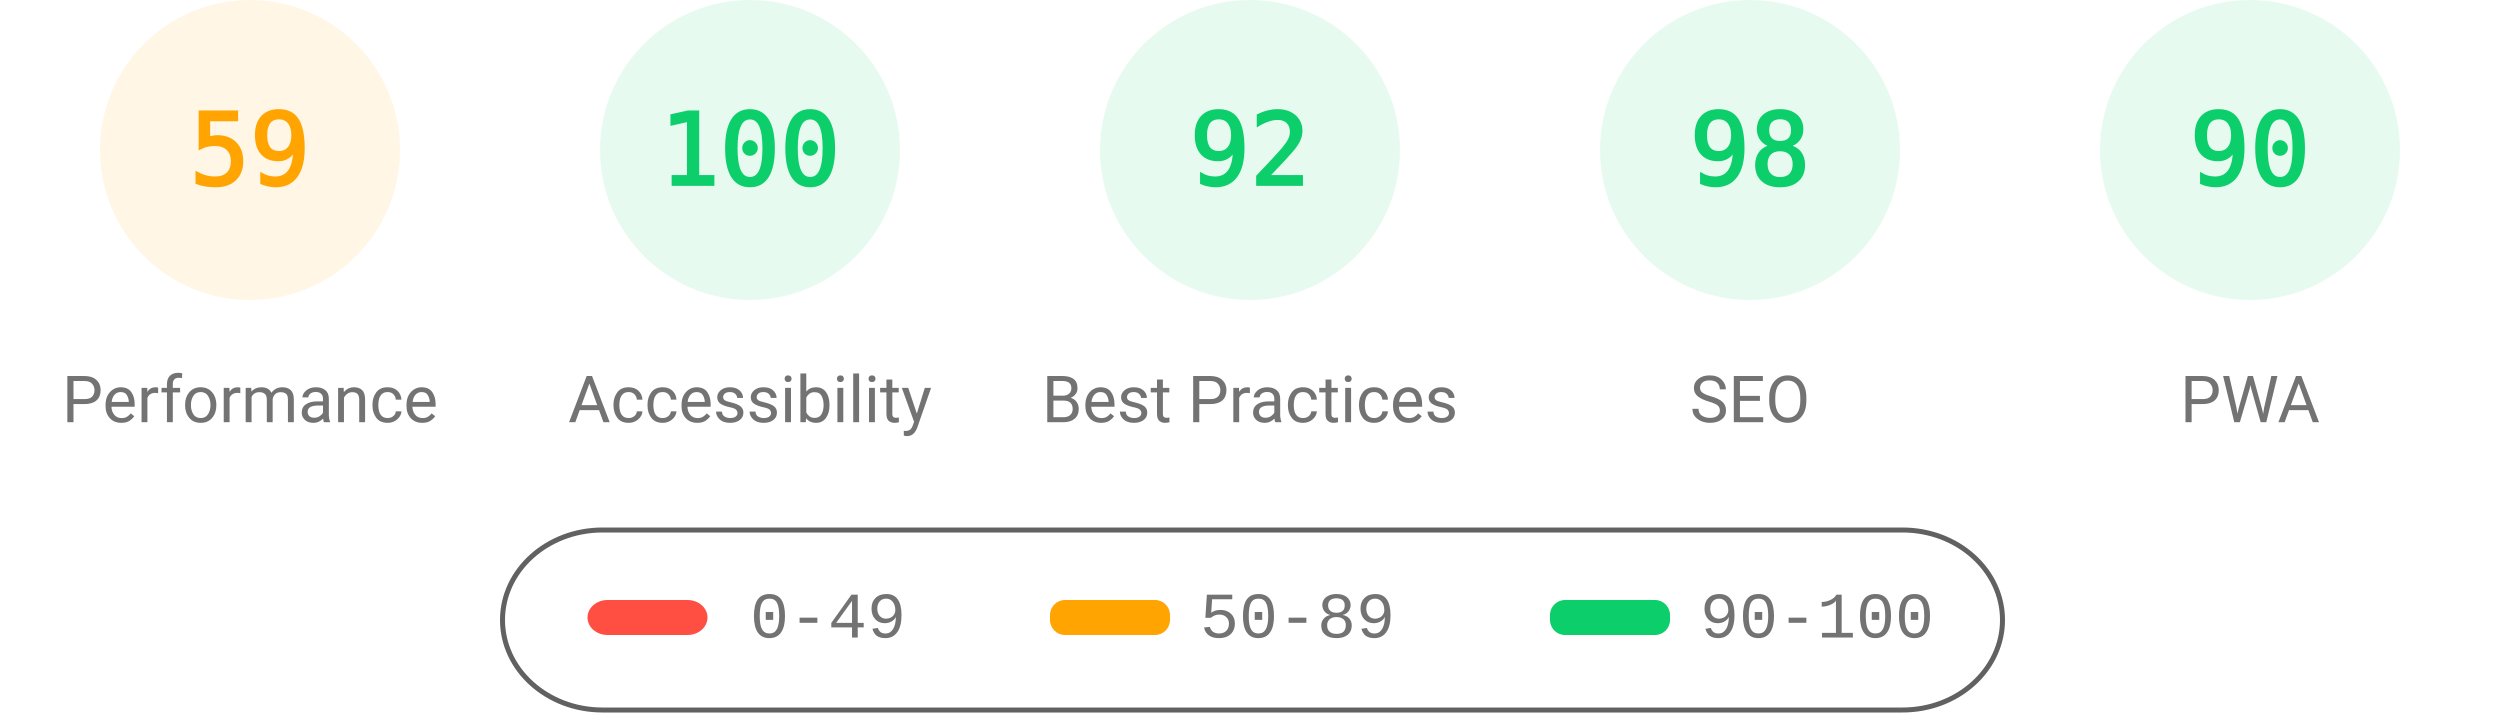
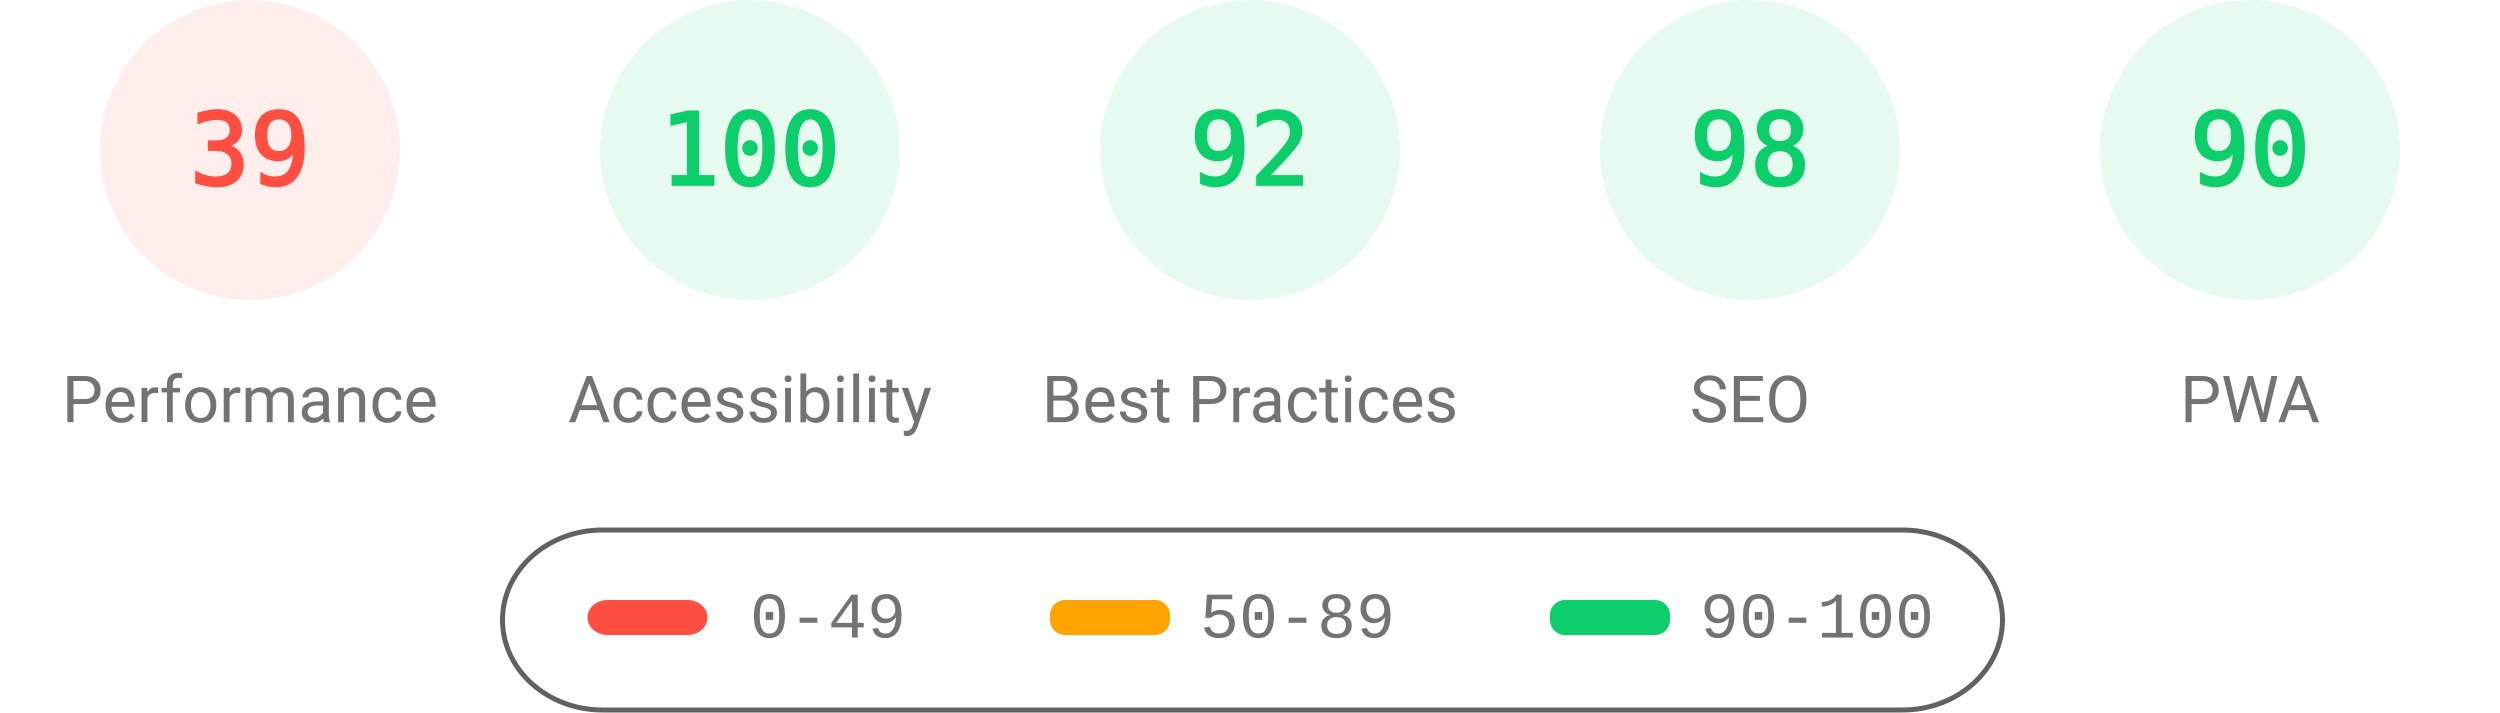
<svg xmlns="http://www.w3.org/2000/svg" fill="none" width="1000" height="285">
  <style>.gauge-base{opacity:.1}.gauge-arc{fill:none;animation-delay:250ms;stroke-linecap:round;transform:rotate(-90deg);transform-origin:100px 60px;animation:load-gauge 1s ease forwards}.guage-text{font-size:40px;font-family:monospace;text-align:center}.guage-red{color:#ff4e42;fill:#ff4e42;stroke:#ff4e42}.guage-orange{color:#ffa400;fill:#ffa400;stroke:#ffa400}.guage-green{color:#0cce6b;fill:#0cce6b;stroke:#0cce6b}.guage-undefined{color:#5c5c5c;fill:#5c5c5c;stroke:#5c5c5c}.guage-title{color:#737373;fill:#737373;stroke:none;font-size:26px;line-height:26px;font-family:Roboto,Halvetica,Arial,sans-serif}@keyframes load-gauge{from{stroke-dasharray:0 352.858}}</style>
-   <svg class="guage-div guage-perf guage-orange" viewBox="0 0 200 200" width="200" height="200">
+   <svg class="guage-div guage-perf guage-red" viewBox="0 0 200 200" width="200" height="200">
    <circle class="gauge-base" r="56" cx="100" cy="60" stroke-width="8" />
-     <circle class="gauge-arc guage-arc-1" r="56" cx="100" cy="60" stroke-width="8" style="stroke-dasharray:207.596,351.858" />
-     <text class="guage-text" x="100" y="60" alignment-baseline="central" dominant-baseline="central" text-anchor="middle">59</text>
+     <circle class="gauge-arc guage-arc-1" r="56" cx="100" cy="60" stroke-width="8" style="stroke-dasharray:137.225,351.858" />
+     <text class="guage-text" x="100" y="60" alignment-baseline="central" dominant-baseline="central" text-anchor="middle">39</text>
    <text class="guage-title" x="100" y="160" alignment-baseline="central" dominant-baseline="central" text-anchor="middle">Performance</text>
  </svg>
  <svg class="guage-div guage-acc guage-green" viewBox="0 0 200 200" width="200" height="200" x="200">
    <circle class="gauge-base" r="56" cx="100" cy="60" stroke-width="8" />
    <circle class="gauge-arc guage-arc-2" r="56" cx="100" cy="60" stroke-width="8" style="stroke-dasharray:351.858,351.858" />
    <text class="guage-text" x="100" y="60" alignment-baseline="central" dominant-baseline="central" text-anchor="middle">100</text>
    <text class="guage-title" x="100" y="160" alignment-baseline="central" dominant-baseline="central" text-anchor="middle">Accessibility</text>
  </svg>
  <svg class="guage-div guage-best guage-green" viewBox="0 0 200 200" width="200" height="200" x="400">
    <circle class="gauge-base" r="56" cx="100" cy="60" stroke-width="8" />
    <circle class="gauge-arc guage-arc-3" r="56" cx="100" cy="60" stroke-width="8" style="stroke-dasharray:323.709,351.858" />
    <text class="guage-text" x="100" y="60" alignment-baseline="central" dominant-baseline="central" text-anchor="middle">92</text>
    <text class="guage-title" x="100" y="160" alignment-baseline="central" dominant-baseline="central" text-anchor="middle">Best Practices</text>
  </svg>
  <svg class="guage-div guage-seo guage-green" viewBox="0 0 200 200" width="200" height="200" x="600">
    <circle class="gauge-base" r="56" cx="100" cy="60" stroke-width="8" />
    <circle class="gauge-arc guage-arc-4" r="56" cx="100" cy="60" stroke-width="8" style="stroke-dasharray:344.821,351.858" />
    <text class="guage-text" x="100" y="60" alignment-baseline="central" dominant-baseline="central" text-anchor="middle">98</text>
    <text class="guage-title" x="100" y="160" alignment-baseline="central" dominant-baseline="central" text-anchor="middle">SEO</text>
  </svg>
  <svg class="guage-div guage-pwa guage-green" viewBox="0 0 200 200" width="200" height="200" x="800">
    <circle class="gauge-base" r="56" cx="100" cy="60" stroke-width="8" />
    <circle class="gauge-arc guage-arc-4" r="56" cx="100" cy="60" stroke-width="8" style="stroke-dasharray:316.672,351.858" />
    <text class="guage-text" x="100" y="60" alignment-baseline="central" dominant-baseline="central" text-anchor="middle">90</text>
    <text class="guage-title" x="100" y="160" alignment-baseline="central" dominant-baseline="central" text-anchor="middle">PWA</text>
  </svg>
  <svg width="604" height="76" x="200" y="210">
    <path fill="none" id="canvas_background" d="M-1-1h604v80H-1z" />
    <rect fill-opacity="0" stroke="#616161" stroke-width="2" rx="40" id="svg_2" height="72" width="600" y="2" x="1" fill="#000" />
    <rect stroke="#000" rx="8" id="svg_3" height="14" width="48" y="30" x="35" stroke-opacity="null" stroke-width="0" fill="#ff4e42" />
    <rect stroke="#000" rx="6" id="svg_4" height="14" width="48" y="30" x="220" stroke-opacity="null" stroke-width="0" fill="#ffa400" />
    <rect stroke="#000" rx="6" id="svg_5" height="14" width="48" y="30" x="420" stroke-opacity="null" stroke-width="0" fill="#0cce6b" />
    <text xml:space="preserve" text-anchor="start" font-family="'Courier New', Courier, monospace" font-size="26" id="svg_6" y="45" x="100" stroke-opacity="null" stroke-width="0" stroke="#000" fill="#737373">0-49</text>
    <text xml:space="preserve" text-anchor="start" font-family="'Courier New', Courier, monospace" font-size="26" id="svg_7" y="45" x="280" stroke-opacity="null" stroke-width="0" stroke="#000" fill="#737373">50-89</text>
    <text xml:space="preserve" text-anchor="start" font-family="'Courier New', Courier, monospace" font-size="26" id="svg_8" y="45" x="480" stroke-opacity="null" stroke-width="0" stroke="#000" fill="#737373">90-100</text>
  </svg>
</svg>
